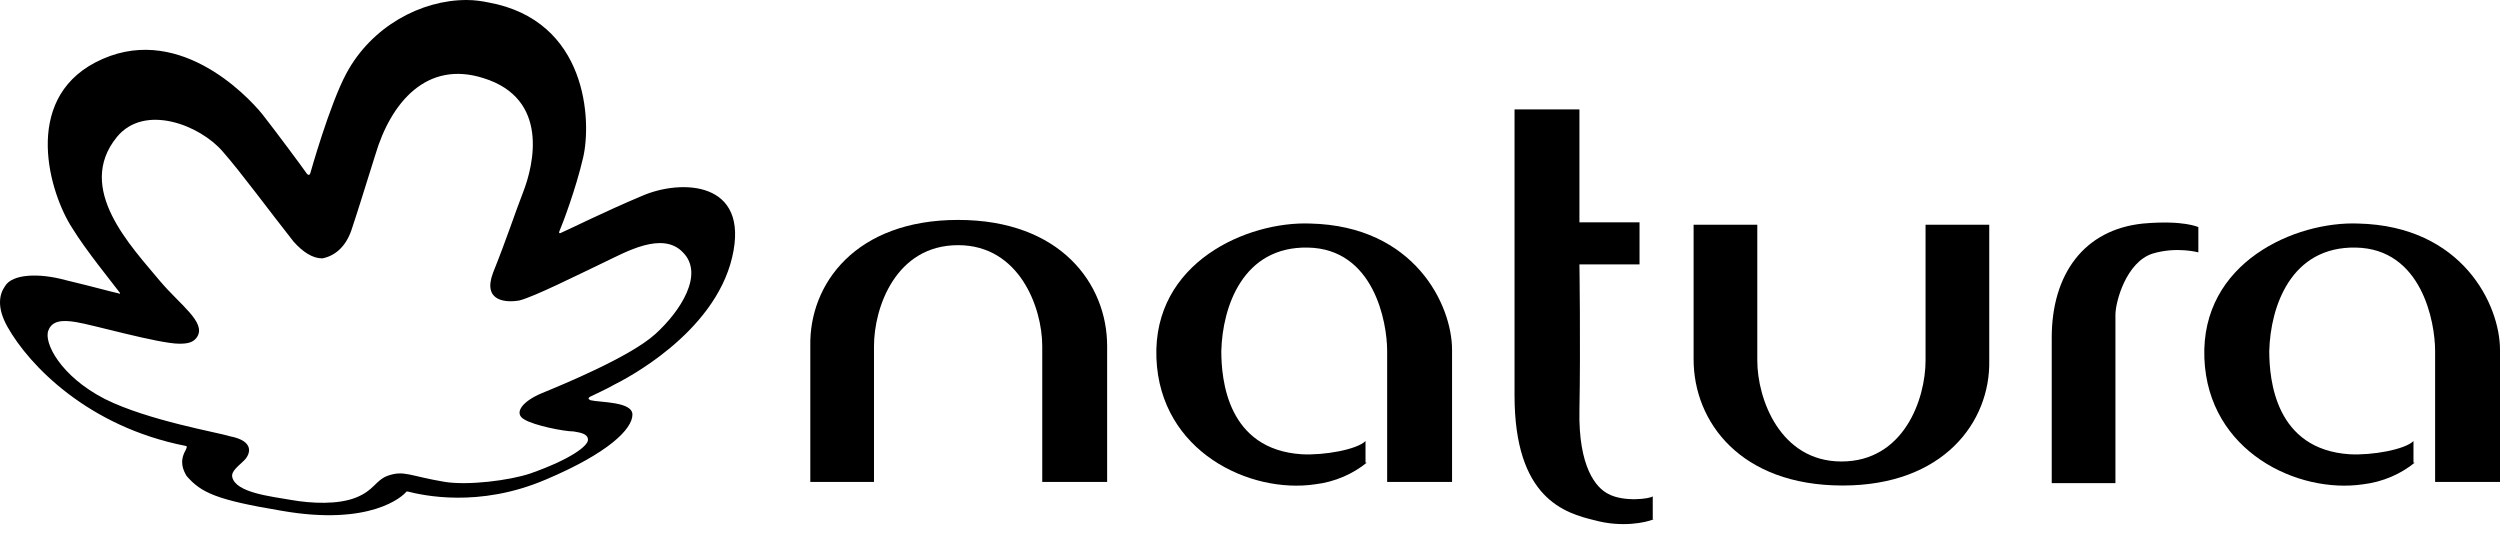
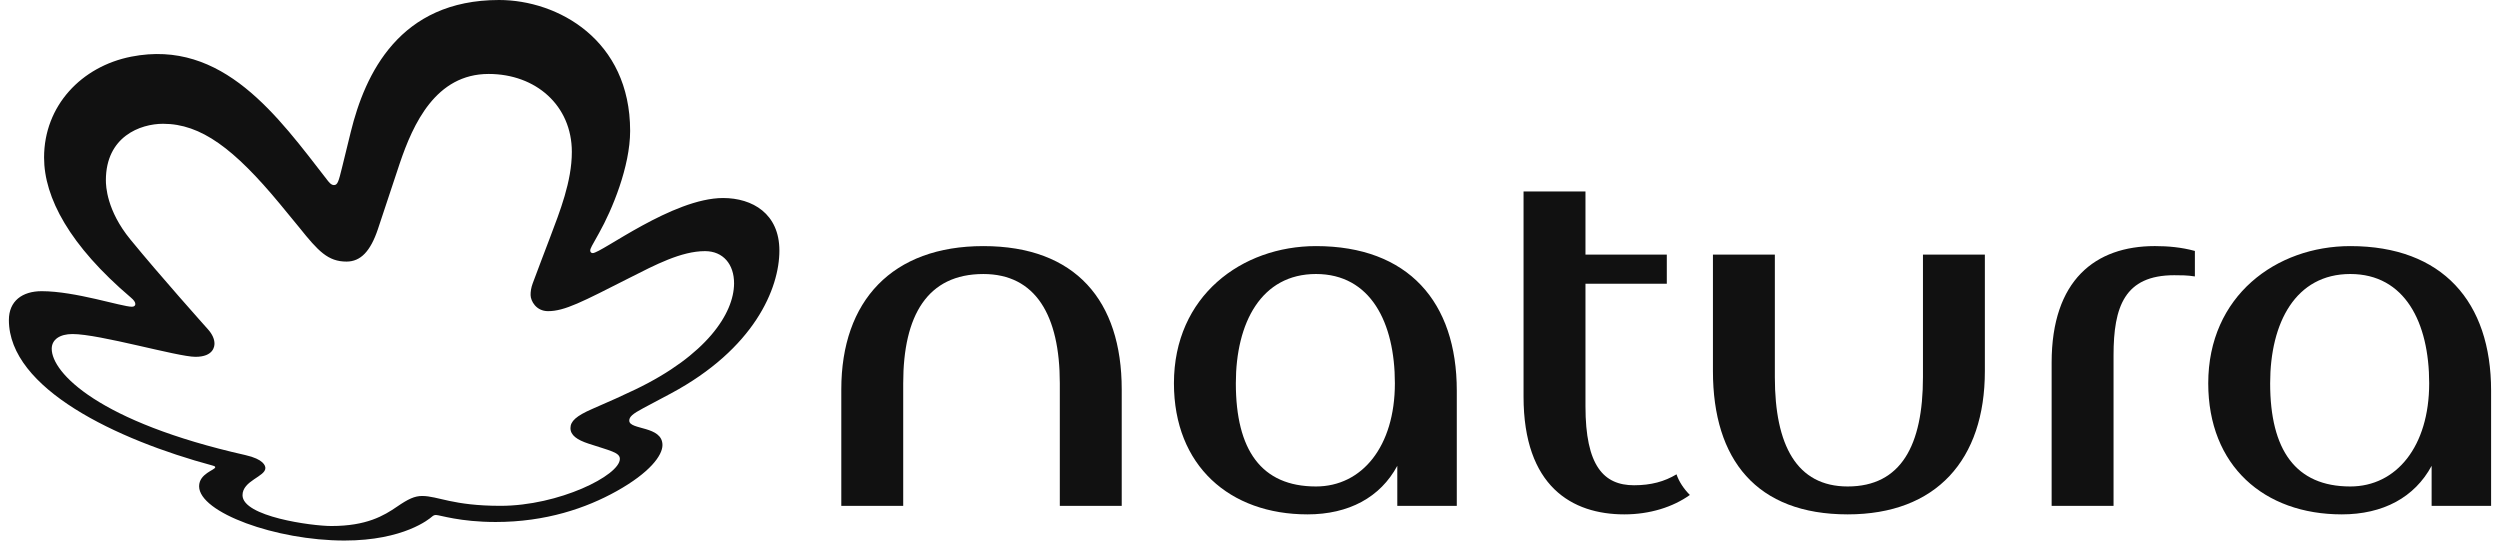
- <svg xmlns="http://www.w3.org/2000/svg" width="256" height="55" viewBox="0 0 256 55" fill="none">
-   <path d="M98.111 22.52C108.572 22.52 113.371 29.043 113.371 35.442V49.348H106.726V35.442C106.726 31.504 104.387 25.105 98.111 25.105C91.712 25.105 89.497 31.504 89.497 35.442V49.348H82.975V35.442C82.852 29.043 87.651 22.52 98.111 22.52Z" fill="black" />
-   <path d="M188.686 49.717C178.225 49.717 173.425 43.195 173.425 36.796V23.013H179.947V36.919C179.947 40.857 182.286 47.256 188.563 47.256C194.961 47.256 197.177 40.857 197.177 36.919V23.013H203.699V36.919C203.822 43.195 199.023 49.717 188.686 49.717Z" fill="black" />
-   <path d="M139.952 47.379C138.599 48.486 136.753 49.348 134.661 49.594C128.016 50.578 118.786 46.271 118.417 36.672C118.047 26.828 127.77 22.643 134.169 22.89C144.875 23.136 148.69 31.258 148.69 35.811V49.348H142.044V35.934C142.044 32.981 140.69 25.474 133.922 25.351C127.278 25.228 125.185 31.381 125.062 35.934C125.062 38.888 125.678 46.025 133.307 46.517C135.646 46.641 138.967 46.025 139.829 45.164V47.379H139.952Z" fill="black" />
-   <path d="M169.364 53.163C168.503 53.532 166.042 54.024 163.334 53.286C160.257 52.547 155.089 51.071 155.089 40.487C155.089 36.919 155.089 11.199 155.089 11.199H161.734V22.766H167.888V27.074H161.734C161.734 27.074 161.857 35.319 161.734 41.964C161.611 47.871 163.457 49.963 164.688 50.578C166.288 51.44 168.996 51.071 169.242 50.825V53.163H169.364Z" fill="black" />
-   <path d="M210.097 34.58C210.097 28.058 213.42 23.505 219.451 22.89C223.634 22.52 225.111 23.259 225.111 23.259V25.843C225.111 25.843 222.896 25.228 220.434 25.966C217.728 26.828 216.62 30.889 216.62 32.242V49.471H210.097V34.58Z" fill="black" />
-   <path d="M247.263 47.379C245.909 48.486 244.063 49.348 241.97 49.594C235.326 50.578 226.096 46.271 225.727 36.672C225.358 26.828 235.079 22.643 241.478 22.89C252.185 23.136 256 31.258 256 35.811V49.348H249.355V35.934C249.355 32.981 248.001 25.474 241.232 25.351C234.587 25.228 232.495 31.381 232.372 35.934C232.372 38.888 232.987 46.025 240.618 46.517C242.955 46.641 246.278 46.025 247.14 45.164V47.379H247.263Z" fill="black" />
-   <path d="M35.965 23.628C36.703 21.413 37.072 20.182 38.426 15.875C40.026 10.46 43.718 6.153 49.502 7.999C56.27 10.091 54.67 16.86 53.563 19.69C52.701 21.905 51.963 24.243 50.486 27.935C49.379 30.889 51.84 31.012 53.194 30.765C54.67 30.396 59.101 28.181 61.931 26.828C64.023 25.843 67.838 23.628 69.93 25.843C72.145 28.058 69.684 31.873 67.1 34.211C64.515 36.549 57.624 39.38 55.532 40.241C53.44 41.103 52.578 42.333 53.686 42.949C54.67 43.564 57.747 44.179 58.731 44.179C59.47 44.302 60.208 44.425 60.208 45.041C60.208 45.656 58.485 47.01 54.301 48.486C52.086 49.225 47.902 49.717 45.564 49.348C41.872 48.733 41.38 48.117 39.657 48.733C38.426 49.225 38.303 50.209 36.457 50.948C34.611 51.686 31.904 51.563 29.812 51.194C27.72 50.825 24.151 50.456 23.782 48.856C23.659 48.24 24.397 47.748 25.012 47.133C25.628 46.517 26.12 45.164 23.536 44.672C22.428 44.302 15.167 43.072 10.737 40.857C6.184 38.518 4.461 35.073 4.953 33.842C5.322 32.858 6.307 32.734 7.784 32.981C9.383 33.227 16.275 35.196 18.367 35.196C19.228 35.196 19.844 35.073 20.213 34.457C21.074 32.981 18.49 31.258 16.398 28.797C13.445 25.228 7.661 19.321 11.968 14.029C14.798 10.583 20.459 12.798 22.797 15.506C24.643 17.598 27.72 21.782 30.058 24.735C31.043 25.843 32.027 26.458 33.011 26.458C34.242 26.212 35.349 25.351 35.965 23.628ZM35.473 7.507C33.75 10.706 31.781 17.721 31.781 17.721C31.781 17.721 31.658 18.213 31.288 17.598C31.043 17.229 28.212 13.414 26.858 11.691C25.259 9.722 17.998 2.092 9.753 6.399C2.246 10.337 5.076 19.813 7.415 23.382C8.768 25.597 11.476 28.92 12.214 29.904C12.337 30.027 12.337 30.15 12.091 30.027C11.476 29.904 9.753 29.412 6.676 28.674C3.969 27.935 1.261 28.058 0.523 29.289C-0.092 30.15 -0.338 31.504 0.769 33.473C2.984 37.411 9.014 43.687 18.982 45.656C19.228 45.656 19.105 45.902 18.982 46.148C18.367 47.256 18.736 48.117 19.105 48.733C20.582 50.456 22.182 51.194 28.827 52.301C37.934 53.901 41.257 50.825 41.626 50.332C41.626 50.332 41.626 50.332 41.749 50.332C43.226 50.702 49.01 52.055 55.901 49.102C62.3 46.395 64.761 43.933 64.761 42.456C64.761 41.103 61.439 41.226 60.454 40.98C60.208 40.857 60.208 40.733 60.454 40.611C60.947 40.364 62.054 39.872 62.916 39.38C63.9 38.888 73.13 34.211 74.976 26.335C76.822 18.459 69.684 18.336 65.746 20.059C61.931 21.659 58.239 23.505 57.378 23.874C57.255 23.874 57.255 23.874 57.255 23.751C57.624 22.89 58.977 19.321 59.716 16.121C60.577 12.429 60.208 2.092 49.994 0.246C49.379 0.123 48.64 0 47.779 0C43.102 0 38.057 2.707 35.473 7.507Z" fill="black" />
+ <svg xmlns="http://www.w3.org/2000/svg" width="148" height="32" viewBox="0 0 148 32" fill="none">
+   <path d="M58.213 14.569C52.823 14.569 49.805 17.803 49.805 23.049V29.948H53.47V22.69C53.47 18.665 54.908 16.222 58.214 16.222C61.304 16.222 62.741 18.665 62.741 22.69V29.948H66.406V23.049C66.406 17.803 63.675 14.569 58.213 14.569Z" fill="#111111" />
+   <path d="M77.905 14.569C73.521 14.569 69.497 17.515 69.497 22.69C69.497 27.577 72.803 30.451 77.402 30.451C79.846 30.451 81.714 29.445 82.72 27.577V29.948H86.242V23.121C86.242 17.875 83.367 14.569 77.905 14.569ZM77.905 28.799C74.671 28.799 73.162 26.642 73.162 22.69C73.162 19.096 74.671 16.221 77.905 16.221C81.139 16.221 82.577 19.096 82.577 22.69C82.577 26.427 80.636 28.799 77.905 28.799Z" fill="#111111" />
+   <path d="M113.839 22.33C113.839 26.355 112.546 28.799 109.383 28.799C106.365 28.799 105.071 26.355 105.071 22.33V15.072H101.406V21.971C101.406 27.218 103.993 30.451 109.383 30.451C114.63 30.451 117.504 27.218 117.504 21.971V15.072H113.839V22.33Z" fill="#111111" />
+   <path d="M139.137 14.569C134.753 14.569 130.728 17.515 130.728 22.69C130.728 27.577 134.034 30.451 138.634 30.451C141.077 30.451 142.946 29.445 143.952 27.577V29.948H147.473V23.121C147.473 17.875 144.598 14.569 139.137 14.569ZM139.137 28.799C135.902 28.799 134.393 26.642 134.393 22.69C134.393 19.096 135.902 16.221 139.137 16.221C142.371 16.221 143.808 19.096 143.808 22.69C143.808 26.427 141.867 28.799 139.137 28.799Z" fill="#111111" />
+   <path d="M121.457 21.468V29.948H125.122V21.037C125.122 18.162 125.769 16.293 128.716 16.293C129.075 16.293 129.506 16.293 129.937 16.365V14.856C129.147 14.64 128.356 14.568 127.566 14.568C124.044 14.568 121.457 16.581 121.457 21.468Z" fill="#111111" />
+   <path d="M96.734 28.727C94.938 28.727 93.86 27.577 93.86 24.055V16.797H98.675V15.072H93.86V11.335H90.194V23.48C90.194 28.799 93.069 30.451 96.159 30.451C97.669 30.451 99.034 30.02 100.04 29.302C99.681 28.942 99.394 28.511 99.25 28.08C98.531 28.511 97.74 28.727 96.734 28.727Z" fill="#111111" />
+   <path d="M37.304 7.747C37.304 9.862 36.231 12.432 35.468 13.789C35.044 14.541 34.941 14.714 34.941 14.831C34.941 14.914 34.992 14.984 35.09 14.984C35.598 14.984 39.833 11.723 42.805 11.723C44.546 11.723 46.14 12.649 46.14 14.835C46.14 17.078 44.655 20.648 39.708 23.298C39.354 23.488 38.612 23.881 38.092 24.157C37.426 24.51 37.252 24.683 37.252 24.903C37.252 25.465 39.218 25.197 39.218 26.348C39.218 26.962 38.469 27.979 36.504 29.076C34.709 30.079 32.316 30.902 29.341 30.902C27.223 30.902 26.035 30.487 25.809 30.487C25.722 30.487 25.655 30.513 25.56 30.596C25.438 30.703 23.92 32 20.391 32C16.333 32 11.787 30.338 11.787 28.788C11.787 28.034 12.741 27.823 12.741 27.662C12.741 27.596 12.628 27.572 12.583 27.56C6.918 26.032 0.526 23.014 0.526 18.944C0.526 17.819 1.321 17.238 2.466 17.238C4.456 17.238 7.211 18.159 7.81 18.159C7.957 18.159 8.012 18.079 8.012 17.998C8.012 17.887 7.923 17.764 7.751 17.618C4.122 14.535 2.609 11.699 2.609 9.327C2.609 6.257 4.825 3.933 7.769 3.354C13.196 2.287 16.468 6.917 19.358 10.637C19.439 10.741 19.587 10.957 19.767 10.957C19.989 10.957 20.046 10.742 20.247 9.926C20.448 9.11 20.508 8.859 20.765 7.813C21.611 4.369 23.652 0 29.544 0C33.012 0 37.304 2.347 37.304 7.747ZM20.514 15.486C19.418 15.486 18.84 14.871 17.721 13.472C17.543 13.249 16.768 12.311 16.57 12.072C13.863 8.804 11.899 7.328 9.656 7.328C8.301 7.328 6.268 8.086 6.268 10.671C6.268 11.008 6.312 12.457 7.715 14.173C9.503 16.358 12.091 19.246 12.329 19.516C12.572 19.791 12.699 20.084 12.697 20.345C12.696 20.49 12.651 21.124 11.57 21.124C10.516 21.124 5.906 19.775 4.292 19.775C3.543 19.775 3.062 20.099 3.062 20.648C3.062 22.065 5.828 24.979 14.522 26.94C15.614 27.186 15.71 27.577 15.71 27.71C15.71 28.219 14.357 28.454 14.357 29.316C14.357 30.579 18.445 31.14 19.617 31.14C21.703 31.14 22.727 30.528 23.505 29.994C24.169 29.538 24.547 29.362 24.991 29.362C25.924 29.362 26.796 29.945 29.63 29.945C33.077 29.945 36.696 28.146 36.696 27.166C36.696 26.783 36.123 26.686 34.836 26.262C34.16 26.039 33.771 25.765 33.771 25.344C33.771 24.942 34.1 24.626 35.075 24.203C36.117 23.751 36.862 23.418 37.631 23.048C41.822 21.029 43.447 18.565 43.457 16.784C43.463 15.642 42.806 14.867 41.737 14.867C40.329 14.867 38.784 15.682 37.277 16.445C34.458 17.874 33.431 18.42 32.443 18.42C31.742 18.42 31.416 17.822 31.411 17.468C31.408 17.264 31.442 17.028 31.536 16.776C31.9 15.79 32.159 15.131 32.557 14.075C33.143 12.521 33.853 10.746 33.853 8.992C33.853 6.248 31.724 4.378 28.927 4.378C25.798 4.378 24.458 7.329 23.664 9.674C23.447 10.315 22.623 12.814 22.372 13.564C21.932 14.874 21.353 15.486 20.514 15.486Z" fill="#111111" />
</svg>
